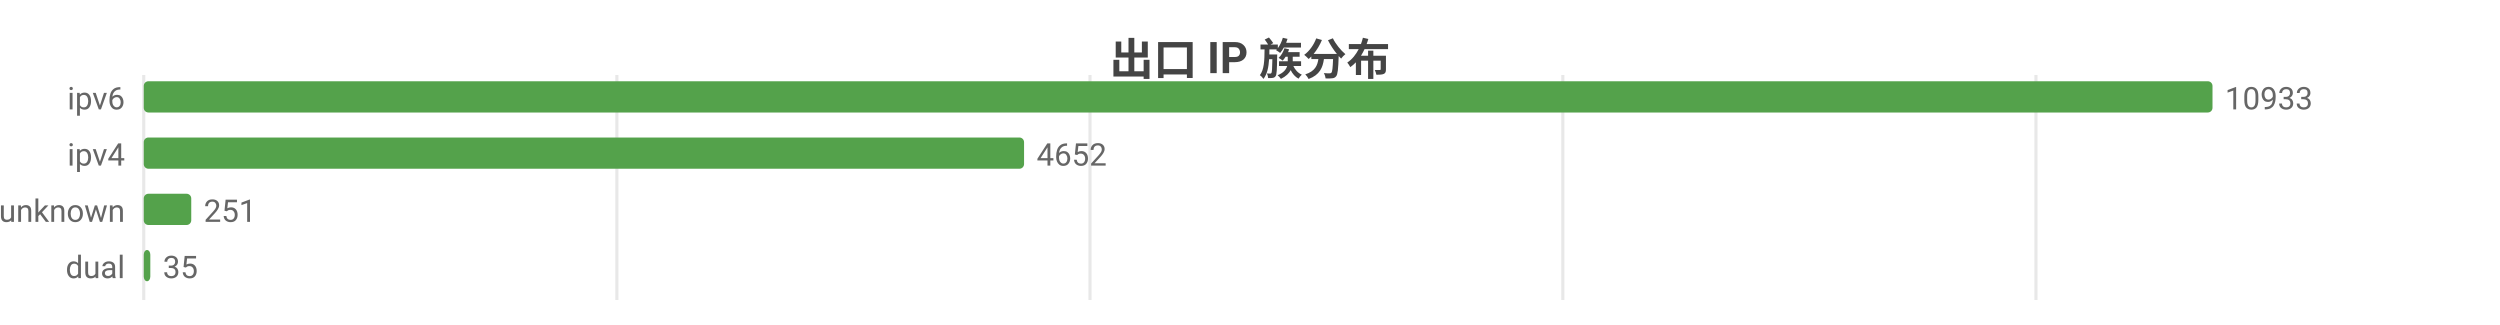
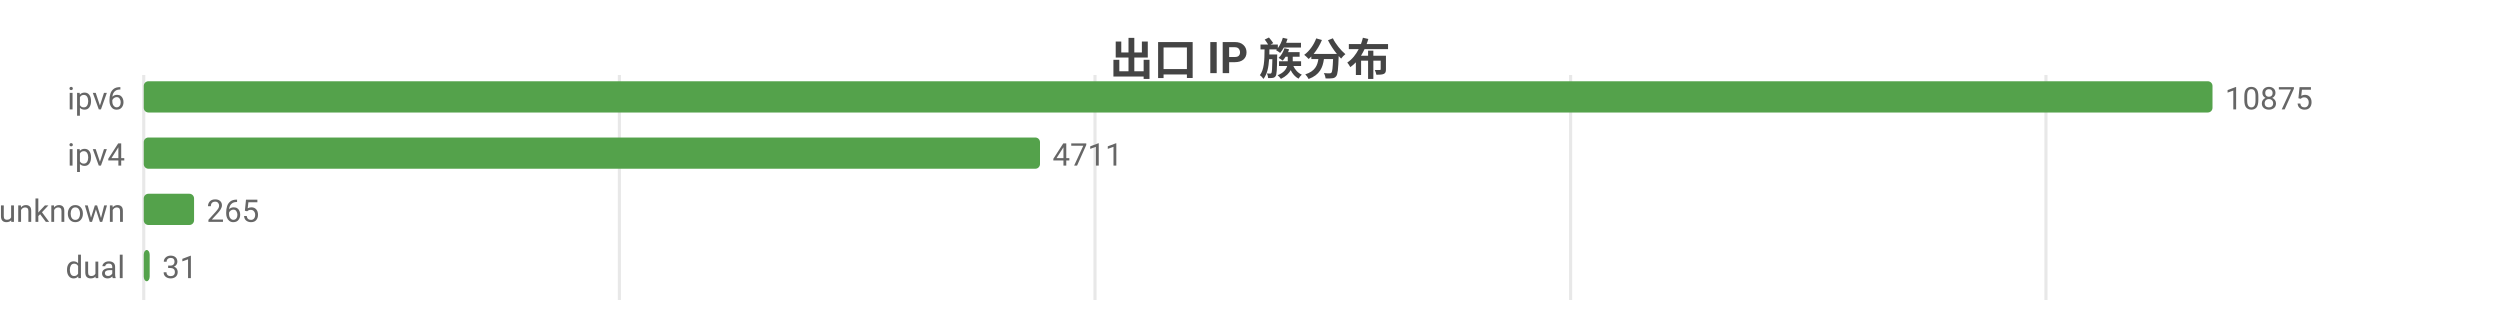
<svg xmlns="http://www.w3.org/2000/svg" width="800" height="104" viewBox="0 0 800 104">
  <rect width="800" height="104" fill="#ffffff" />
  <style>text{font-family:system-ui,-apple-system,'Segoe UI',Roboto,'PingFang SC','Microsoft YaHei','Noto Sans CJK SC',sans-serif}.g{stroke:#e8e8e8;stroke-width:1}.a{stroke:#999;stroke-width:1}.t{font-size:10px;fill:#666}.m{font-size:10px;text-anchor:middle;fill:#666}.e{font-size:10px;text-anchor:end;fill:#666}.l{font-size:11px;fill:#333}.tt{font-size:14px;font-weight:600;text-anchor:middle;fill:#444}.em{font-size:13px;text-anchor:middle;fill:#999}</style>
  <text class="tt" x="400.0" y="24">出口 IP 族分布</text>
  <line class="g" x1="46" y1="24" x2="46" y2="96" />
-   <line class="g" x1="197.4" y1="24" x2="197.4" y2="96" />
-   <line class="g" x1="348.8" y1="24" x2="348.8" y2="96" />
-   <line class="g" x1="500.1" y1="24" x2="500.1" y2="96" />
-   <line class="g" x1="651.5" y1="24" x2="651.5" y2="96" />
+   <line class="g" x1="198.2" y1="24" x2="198.2" y2="96" />
+   <line class="g" x1="350.4" y1="24" x2="350.4" y2="96" />
+   <line class="g" x1="502.6" y1="24" x2="502.6" y2="96" />
+   <line class="g" x1="654.7" y1="24" x2="654.7" y2="96" />
  <text class="e" x="40" y="35">ipv6</text>
  <rect x="46" y="26" width="662" height="10" fill="#54a24b" rx="1.5" />
-   <text class="t" x="712" y="35">10933</text>
+   <text class="t" x="712" y="35">10875</text>
  <text class="e" x="40" y="53">ipv4</text>
-   <rect x="46" y="44" width="281.7" height="10" fill="#54a24b" rx="1.5" />
-   <text class="t" x="331.7" y="53">4652</text>
+   <rect x="46" y="44" width="286.8" height="10" fill="#54a24b" rx="1.5" />
+   <text class="t" x="336.8" y="53">4711</text>
  <text class="e" x="40" y="71">unknown</text>
-   <rect x="46" y="62" width="15.2" height="10" fill="#54a24b" rx="1.5" />
-   <text class="t" x="65.2" y="71">251</text>
+   <rect x="46" y="62" width="16.1" height="10" fill="#54a24b" rx="1.5" />
+   <text class="t" x="66.1" y="71">265</text>
  <text class="e" x="40" y="89">dual</text>
-   <rect x="46" y="80" width="2.1" height="10" fill="#54a24b" rx="1.5" />
-   <text class="t" x="52.1" y="89">35</text>
+   <rect x="46" y="80" width="1.9" height="10" fill="#54a24b" rx="1.5" />
+   <text class="t" x="51.9" y="89">31</text>
</svg>
